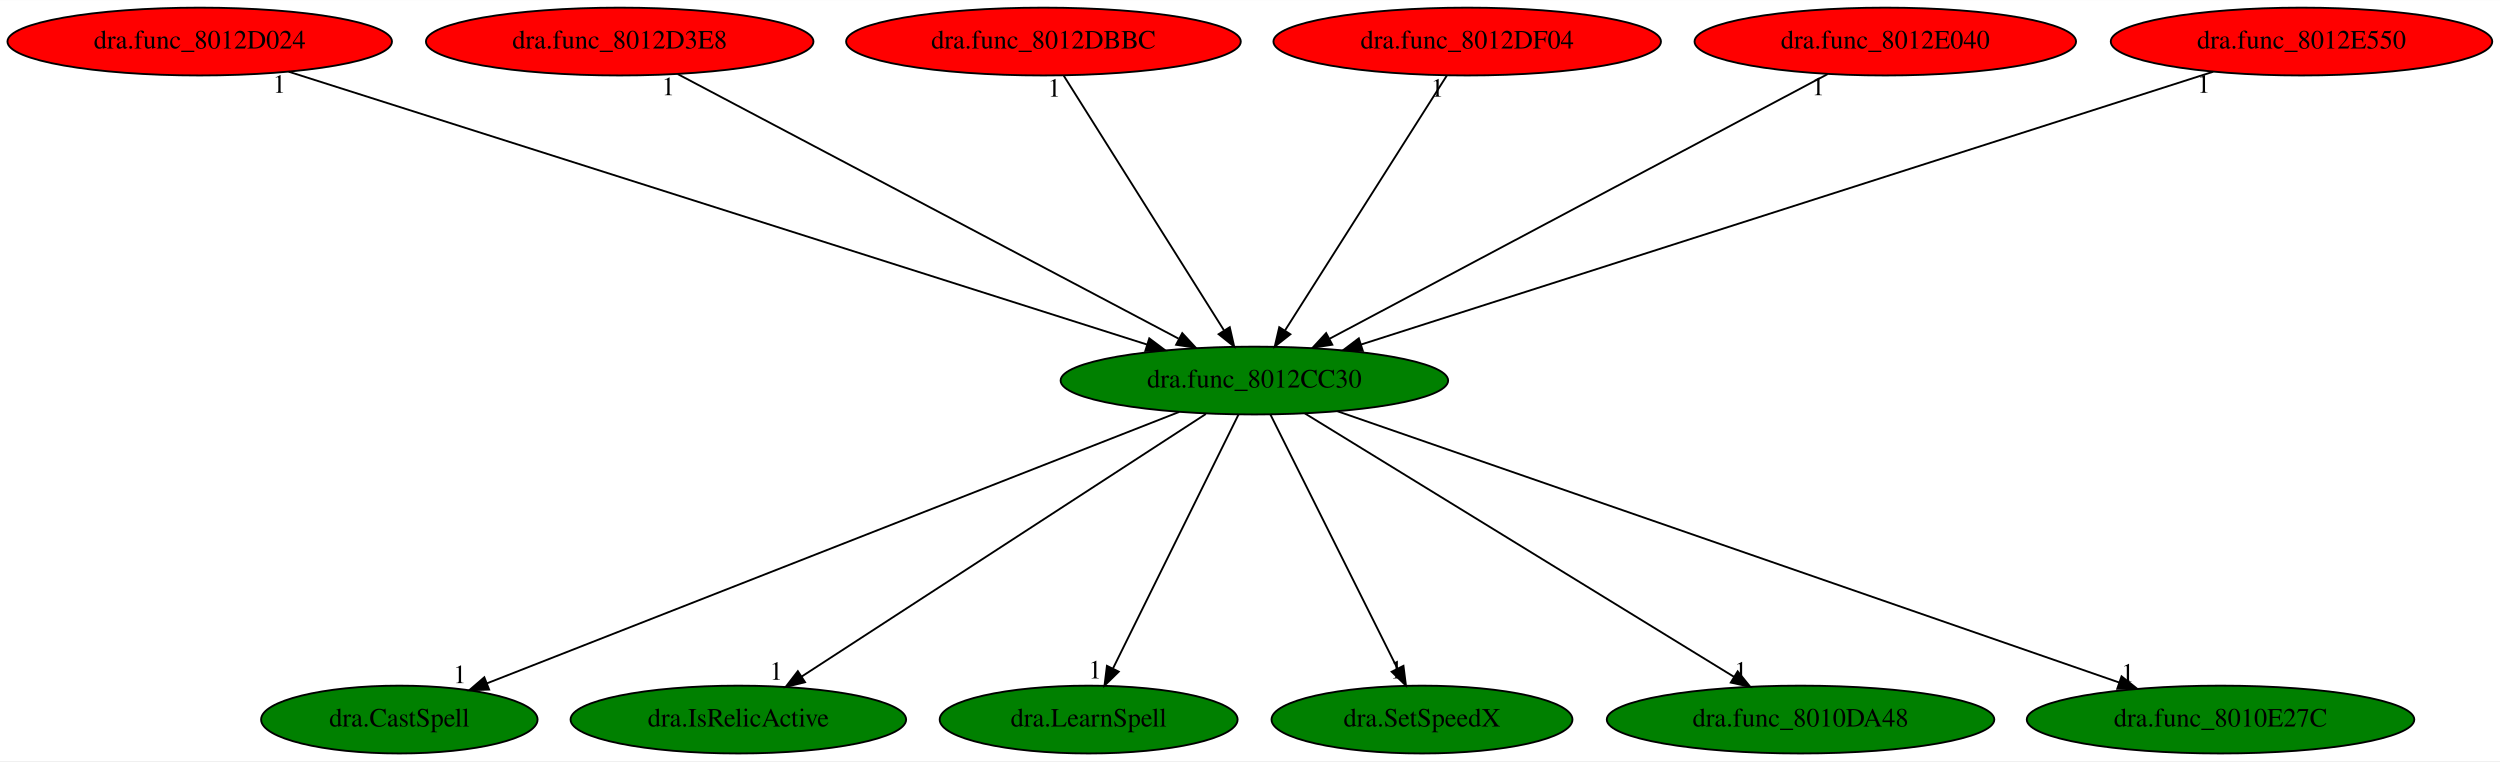
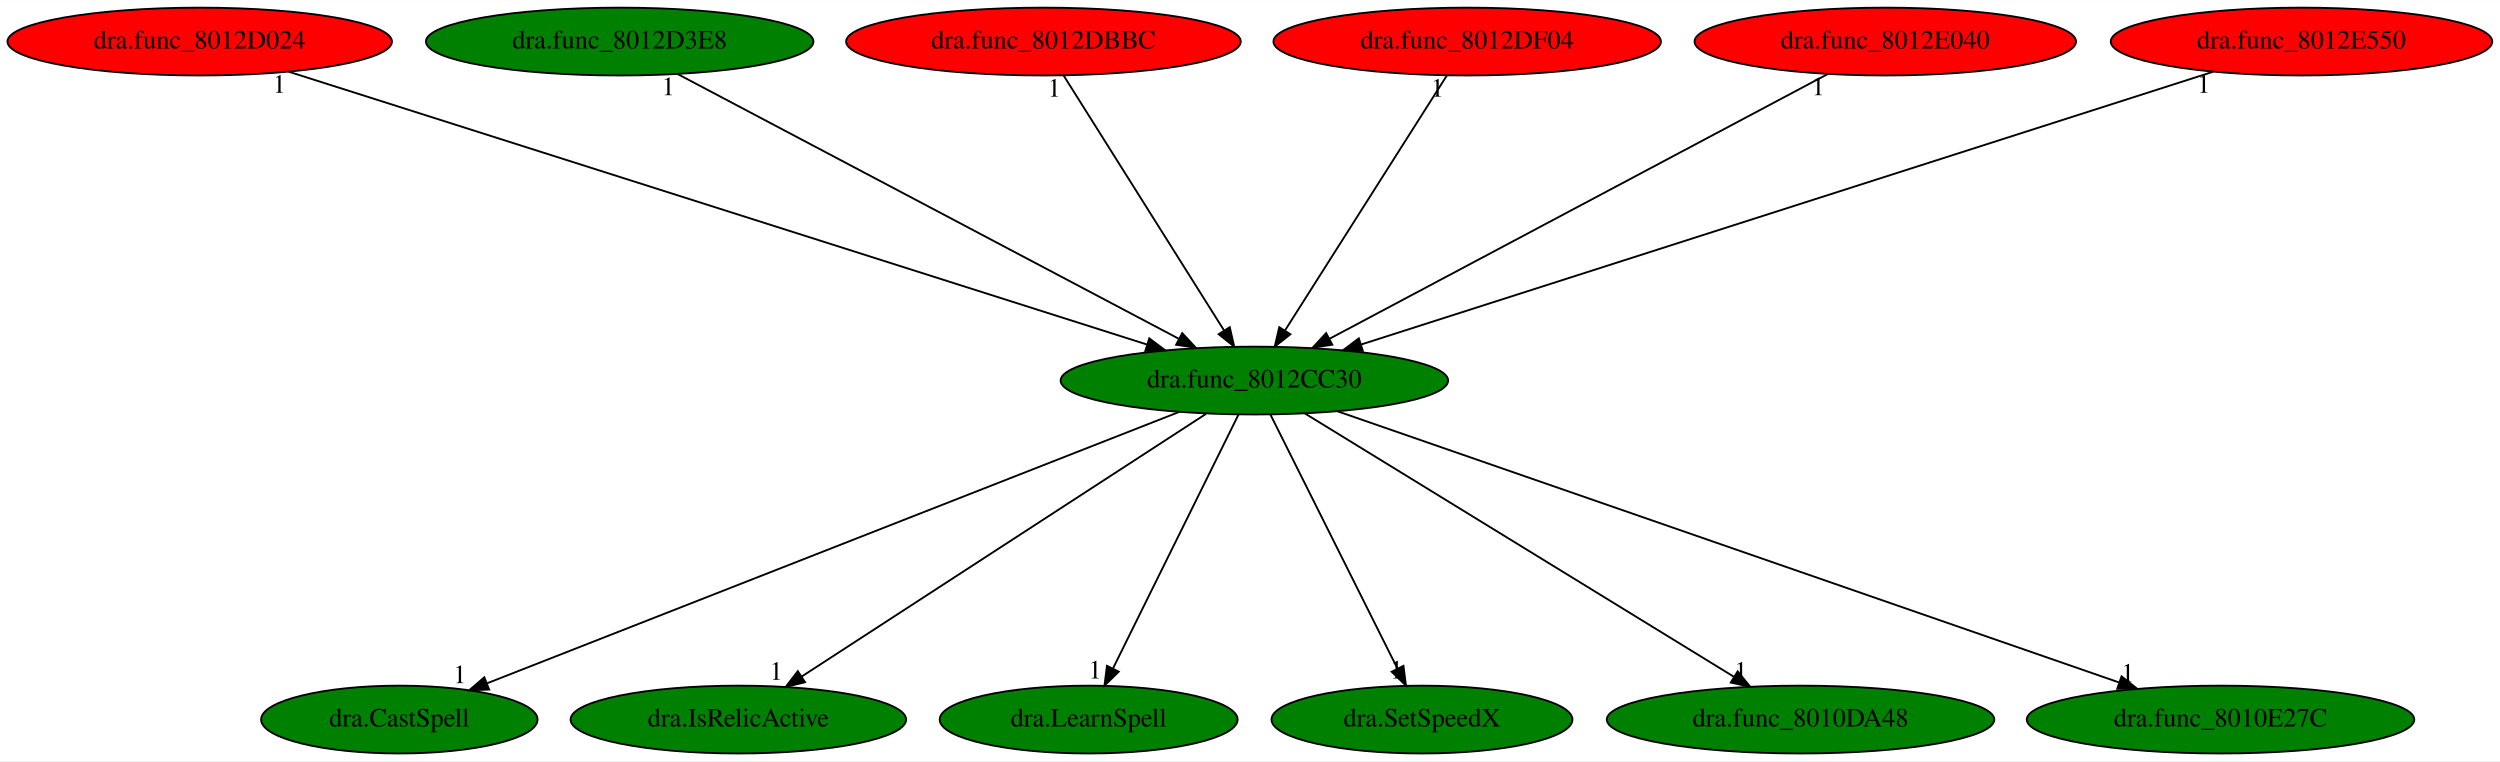
<svg xmlns="http://www.w3.org/2000/svg" xmlns:xlink="http://www.w3.org/1999/xlink" width="1327pt" height="404pt" viewBox="0.00 0.00 1327.43 404.00">
  <g id="graph0" class="graph" transform="scale(1 1) rotate(0) translate(4 400)">
    <polygon fill="white" stroke="transparent" points="-4,4 -4,-400 1323.43,-400 1323.43,4 -4,4" />
    <g id="node1" class="node">
      <ellipse fill="green" stroke="black" cx="662.04" cy="-198" rx="102.88" ry="18" />
      <text text-anchor="middle" x="662.04" y="-194.3" font-family="Times,serif" font-size="14.00">dra.func_8012CC30</text>
    </g>
    <g id="node2" class="node">
      <g id="a_node2">
        <a xlink:href="dra.CastSpell.svg" xlink:title="dra.CastSpell">
          <ellipse fill="green" stroke="black" cx="208.04" cy="-18" rx="73.39" ry="18" />
          <text text-anchor="middle" x="208.04" y="-14.3" font-family="Times,serif" font-size="14.00">dra.CastSpell</text>
        </a>
      </g>
    </g>
    <g id="edge1" class="edge">
      <path fill="none" stroke="black" d="M622.15,-181.36C538.22,-148.46 343.8,-72.23 254.46,-37.2" />
      <polygon fill="black" stroke="black" points="255.71,-33.93 245.13,-33.54 253.16,-40.45 255.71,-33.93" />
      <text text-anchor="middle" x="240.13" y="-37.34" font-family="Times,serif" font-size="14.00">1</text>
    </g>
    <g id="node3" class="node">
      <g id="a_node3">
        <a xlink:href="dra.IsRelicActive.svg" xlink:title="dra.IsRelicActive">
          <ellipse fill="green" stroke="black" cx="388.04" cy="-18" rx="89.08" ry="18" />
          <text text-anchor="middle" x="388.04" y="-14.3" font-family="Times,serif" font-size="14.00">dra.IsRelicActive</text>
        </a>
      </g>
    </g>
    <g id="edge2" class="edge">
      <path fill="none" stroke="black" d="M636.26,-180.25C586.44,-147.89 476.96,-76.77 421.56,-40.78" />
      <polygon fill="black" stroke="black" points="423.45,-37.83 413.15,-35.31 419.63,-43.7 423.45,-37.83" />
      <text text-anchor="middle" x="408.15" y="-39.11" font-family="Times,serif" font-size="14.00">1</text>
    </g>
    <g id="node4" class="node">
      <g id="a_node4">
        <a xlink:href="dra.LearnSpell.svg" xlink:title="dra.LearnSpell">
          <ellipse fill="green" stroke="black" cx="574.04" cy="-18" rx="79.09" ry="18" />
          <text text-anchor="middle" x="574.04" y="-14.3" font-family="Times,serif" font-size="14.00">dra.LearnSpell</text>
        </a>
      </g>
    </g>
    <g id="edge3" class="edge">
      <path fill="none" stroke="black" d="M653.6,-179.93C638.16,-148.7 605.27,-82.17 586.98,-45.18" />
      <polygon fill="black" stroke="black" points="590.02,-43.43 582.45,-36.02 583.75,-46.53 590.02,-43.43" />
      <text text-anchor="middle" x="577.45" y="-39.82" font-family="Times,serif" font-size="14.00">1</text>
    </g>
    <g id="node5" class="node">
      <g id="a_node5">
        <a xlink:href="dra.SetSpeedX.svg" xlink:title="dra.SetSpeedX">
          <ellipse fill="green" stroke="black" cx="751.04" cy="-18" rx="79.89" ry="18" />
          <text text-anchor="middle" x="751.04" y="-14.3" font-family="Times,serif" font-size="14.00">dra.SetSpeedX</text>
        </a>
      </g>
    </g>
    <g id="edge4" class="edge">
      <path fill="none" stroke="black" d="M670.57,-179.93C686.19,-148.7 719.46,-82.17 737.95,-45.18" />
      <polygon fill="black" stroke="black" points="741.19,-46.53 742.53,-36.02 734.93,-43.39 741.19,-46.53" />
      <text text-anchor="middle" x="737.53" y="-39.82" font-family="Times,serif" font-size="14.00">1</text>
    </g>
    <g id="node6" class="node">
      <g id="a_node6">
        <a xlink:href="dra.func_8010DA48.svg" xlink:title="dra.func_8010DA48">
          <ellipse fill="green" stroke="black" cx="952.04" cy="-18" rx="102.88" ry="18" />
          <text text-anchor="middle" x="952.04" y="-14.3" font-family="Times,serif" font-size="14.00">dra.func_8010DA48</text>
        </a>
      </g>
    </g>
    <g id="edge5" class="edge">
      <path fill="none" stroke="black" d="M688.8,-180.57C741.35,-148.32 858.01,-76.72 916.77,-40.65" />
      <polygon fill="black" stroke="black" points="918.65,-43.6 925.34,-35.39 914.99,-37.64 918.65,-43.6" />
      <text text-anchor="middle" x="920.34" y="-39.19" font-family="Times,serif" font-size="14.00">1</text>
    </g>
    <g id="node7" class="node">
      <g id="a_node7">
        <a xlink:href="dra.func_8010E27C.svg" xlink:title="dra.func_8010E27C">
          <ellipse fill="green" stroke="black" cx="1175.04" cy="-18" rx="102.88" ry="18" />
          <text text-anchor="middle" x="1175.04" y="-14.3" font-family="Times,serif" font-size="14.00">dra.func_8010E27C</text>
        </a>
      </g>
    </g>
    <g id="edge6" class="edge">
      <path fill="none" stroke="black" d="M706.22,-181.67C800.16,-149.07 1019.46,-72.98 1121.3,-37.65" />
      <polygon fill="black" stroke="black" points="1122.48,-40.94 1130.78,-34.36 1120.19,-34.33 1122.48,-40.94" />
      <text text-anchor="middle" x="1125.78" y="-38.16" font-family="Times,serif" font-size="14.00">1</text>
    </g>
    <g id="node8" class="node">
      <g id="a_node8">
        <a xlink:href="dra.func_8012D024.svg" xlink:title="dra.func_8012D024">
          <ellipse fill="red" stroke="black" cx="102.04" cy="-378" rx="102.08" ry="18" />
          <text text-anchor="middle" x="102.04" y="-374.3" font-family="Times,serif" font-size="14.00">dra.func_8012D024</text>
        </a>
      </g>
    </g>
    <g id="edge7" class="edge">
      <path fill="none" stroke="black" d="M149.3,-361.98C251.82,-329.39 494.27,-252.33 605.04,-217.12" />
      <polygon fill="black" stroke="black" points="606.24,-220.41 614.71,-214.05 604.12,-213.74 606.24,-220.41" />
      <text text-anchor="middle" x="144.3" y="-350.78" font-family="Times,serif" font-size="14.00">1</text>
    </g>
    <g id="node9" class="node">
      <g id="a_node9">
        <a xlink:href="dra.func_8012D3E8.svg" xlink:title="dra.func_8012D3E8">
-           <ellipse fill="red" stroke="black" cx="325.04" cy="-378" rx="102.88" ry="18" />
+           <ellipse fill="green" stroke="black" cx="325.04" cy="-378" rx="102.88" ry="18" />
          <text text-anchor="middle" x="325.04" y="-374.3" font-family="Times,serif" font-size="14.00">dra.func_8012D3E8</text>
        </a>
      </g>
    </g>
    <g id="edge8" class="edge">
      <path fill="none" stroke="black" d="M355.84,-360.73C416.98,-328.44 553.65,-256.25 621.8,-220.25" />
      <polygon fill="black" stroke="black" points="623.74,-223.19 630.95,-215.42 620.47,-217 623.74,-223.19" />
      <text text-anchor="middle" x="350.84" y="-349.53" font-family="Times,serif" font-size="14.00">1</text>
    </g>
    <g id="node10" class="node">
      <g id="a_node10">
        <a xlink:href="dra.func_8012DBBC.svg" xlink:title="dra.func_8012DBBC">
          <ellipse fill="red" stroke="black" cx="550.04" cy="-378" rx="104.78" ry="18" />
          <text text-anchor="middle" x="550.04" y="-374.3" font-family="Times,serif" font-size="14.00">dra.func_8012DBBC</text>
        </a>
      </g>
    </g>
    <g id="edge9" class="edge">
      <path fill="none" stroke="black" d="M560.78,-359.93C580.52,-328.57 622.65,-261.6 645.87,-224.71" />
      <polygon fill="black" stroke="black" points="648.97,-226.34 651.33,-216.02 643.05,-222.62 648.97,-226.34" />
      <text text-anchor="middle" x="555.78" y="-348.73" font-family="Times,serif" font-size="14.00">1</text>
    </g>
    <g id="node11" class="node">
      <g id="a_node11">
        <a xlink:href="dra.func_8012DF04.svg" xlink:title="dra.func_8012DF04">
          <ellipse fill="red" stroke="black" cx="775.04" cy="-378" rx="102.88" ry="18" />
          <text text-anchor="middle" x="775.04" y="-374.3" font-family="Times,serif" font-size="14.00">dra.func_8012DF04</text>
        </a>
      </g>
    </g>
    <g id="edge10" class="edge">
      <path fill="none" stroke="black" d="M764.21,-359.93C744.29,-328.57 701.78,-261.6 678.36,-224.71" />
      <polygon fill="black" stroke="black" points="681.16,-222.58 672.84,-216.02 675.25,-226.33 681.16,-222.58" />
      <text text-anchor="middle" x="759.21" y="-348.73" font-family="Times,serif" font-size="14.00">1</text>
    </g>
    <g id="node12" class="node">
      <g id="a_node12">
        <a xlink:href="dra.func_8012E040.svg" xlink:title="dra.func_8012E040">
          <ellipse fill="red" stroke="black" cx="997.04" cy="-378" rx="101.28" ry="18" />
          <text text-anchor="middle" x="997.04" y="-374.3" font-family="Times,serif" font-size="14.00">dra.func_8012E040</text>
        </a>
      </g>
    </g>
    <g id="edge11" class="edge">
      <path fill="none" stroke="black" d="M966.42,-360.73C905.64,-328.44 769.79,-256.25 702.04,-220.25" />
      <polygon fill="black" stroke="black" points="703.42,-217.03 692.95,-215.42 700.14,-223.21 703.42,-217.03" />
      <text text-anchor="middle" x="961.42" y="-349.53" font-family="Times,serif" font-size="14.00">1</text>
    </g>
    <g id="node13" class="node">
      <g id="a_node13">
        <a xlink:href="dra.func_8012E550.svg" xlink:title="dra.func_8012E550">
          <ellipse fill="red" stroke="black" cx="1218.04" cy="-378" rx="101.28" ry="18" />
          <text text-anchor="middle" x="1218.04" y="-374.3" font-family="Times,serif" font-size="14.00">dra.func_8012E550</text>
        </a>
      </g>
    </g>
    <g id="edge12" class="edge">
      <path fill="none" stroke="black" d="M1171.12,-361.98C1069.33,-329.39 828.61,-252.33 718.63,-217.12" />
      <polygon fill="black" stroke="black" points="719.63,-213.76 709.04,-214.05 717.49,-220.43 719.63,-213.76" />
      <text text-anchor="middle" x="1166.12" y="-350.78" font-family="Times,serif" font-size="14.00">1</text>
    </g>
  </g>
</svg>
